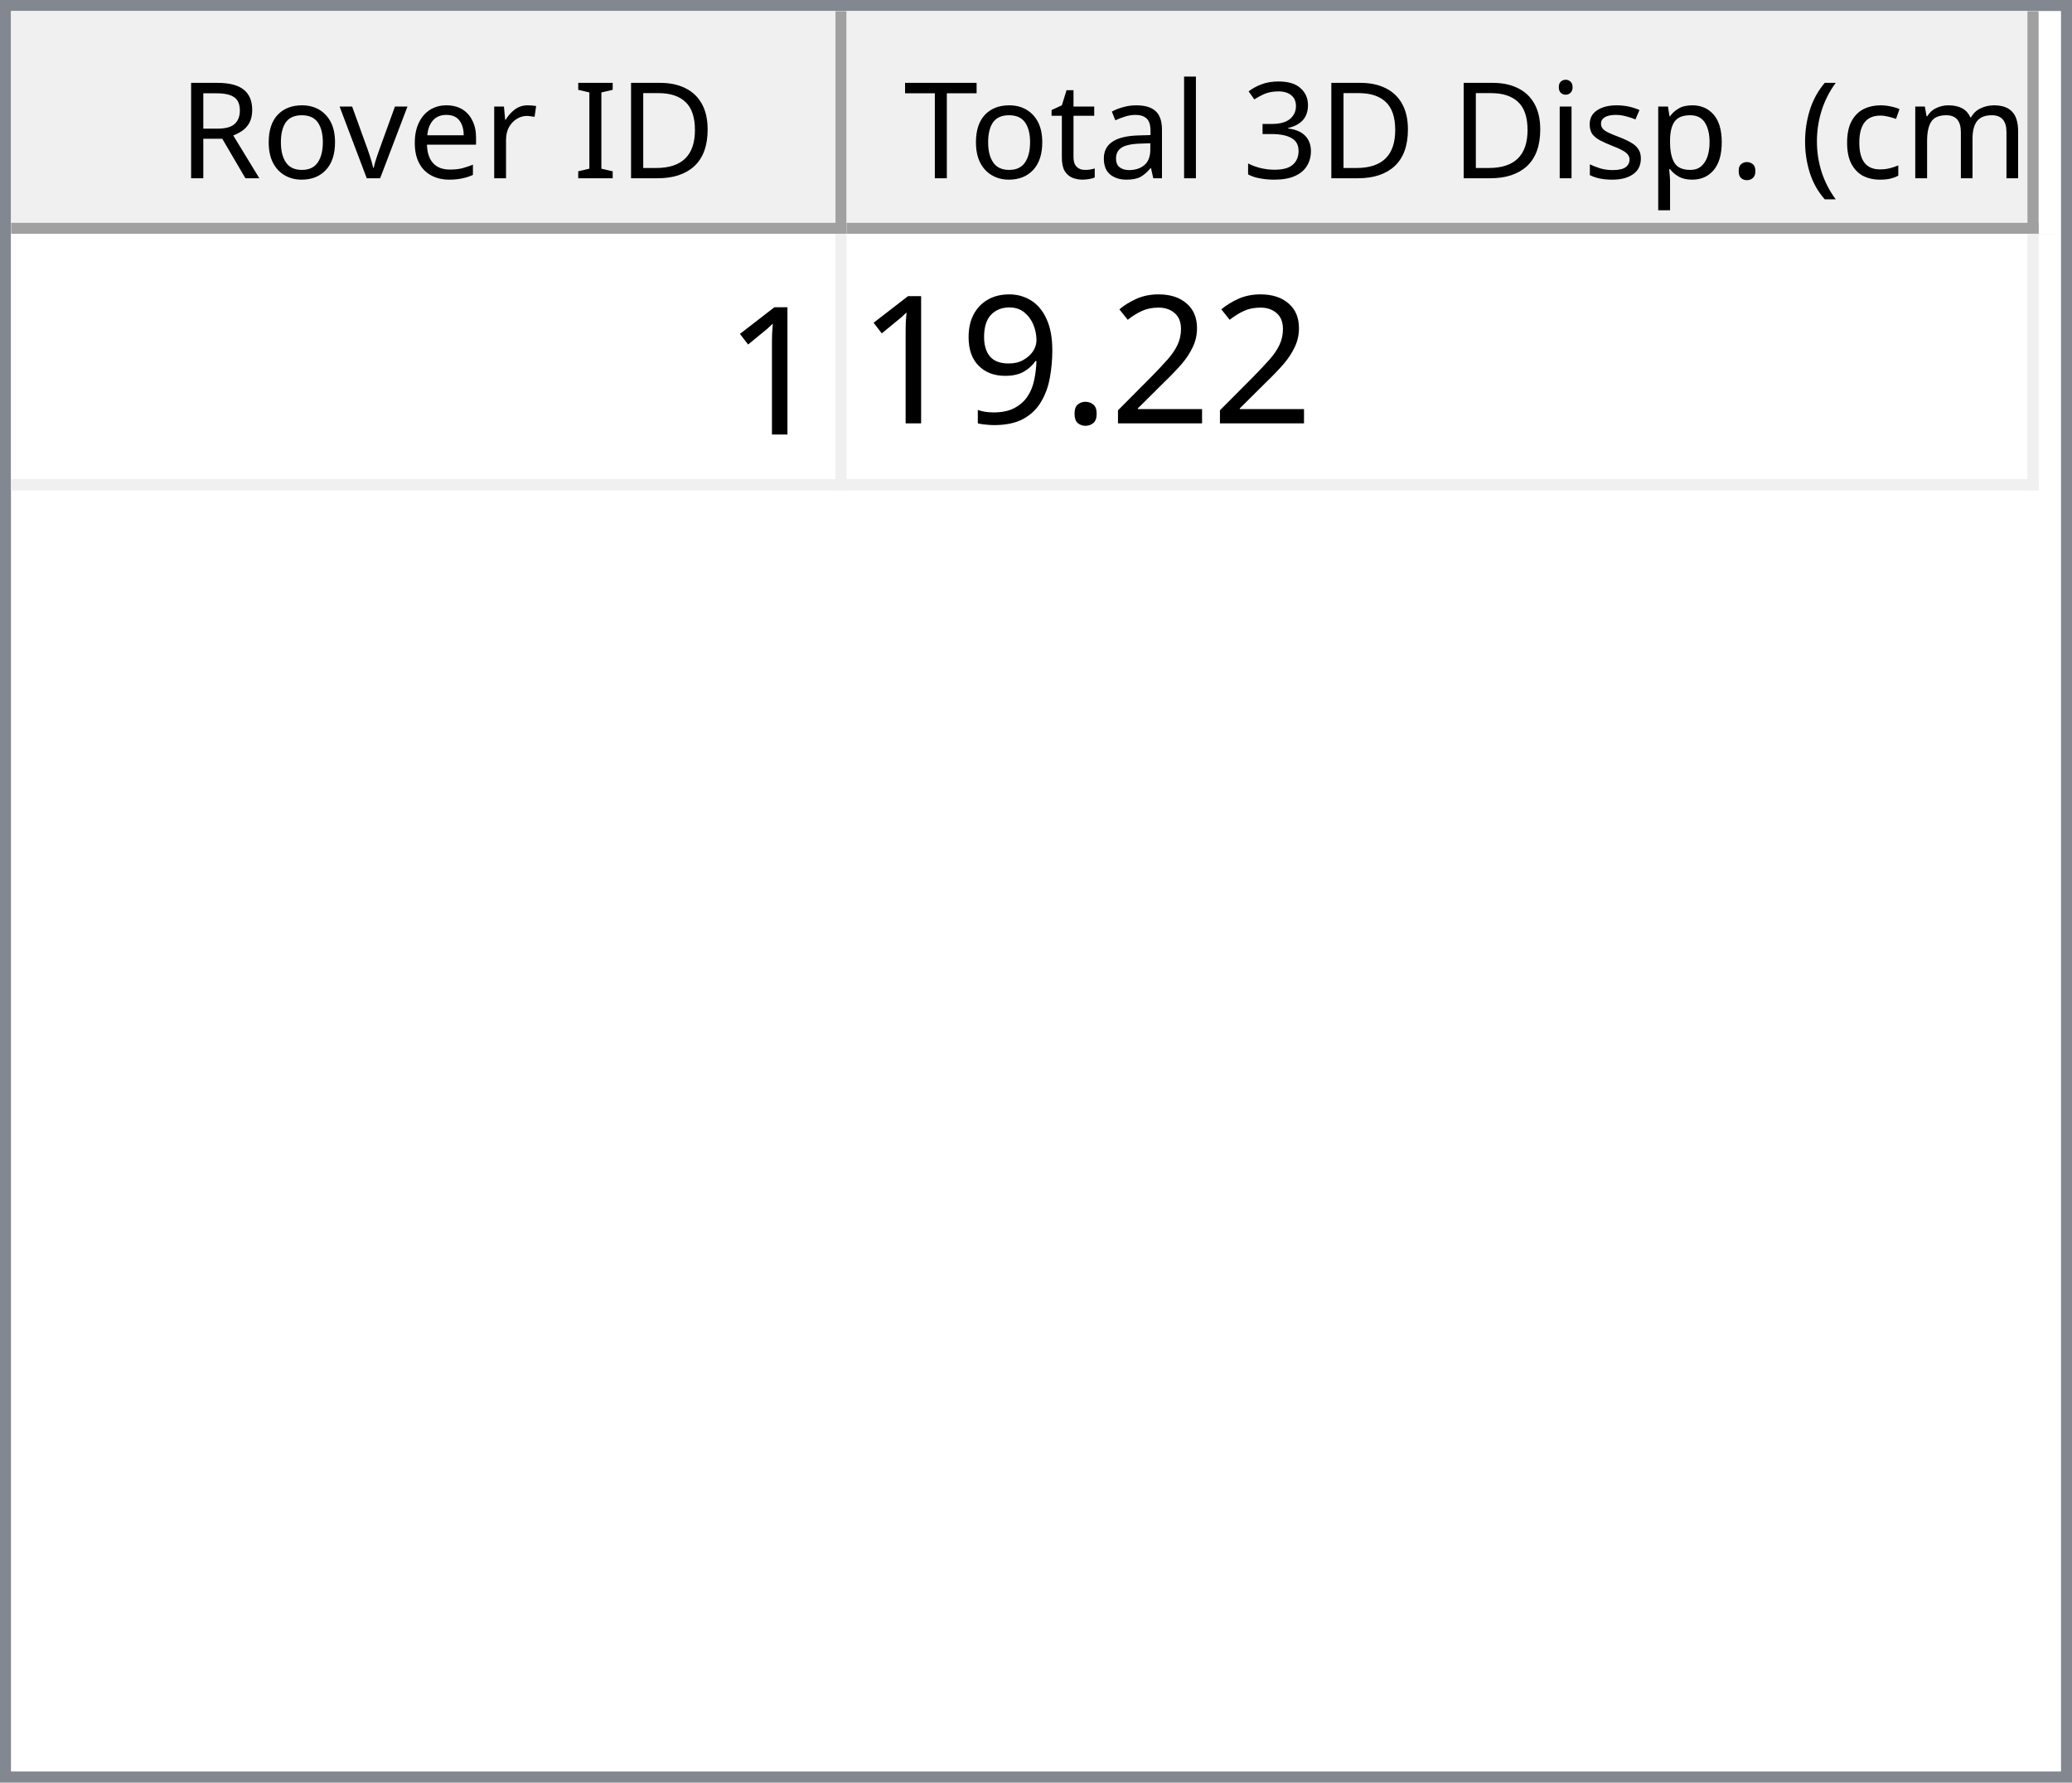
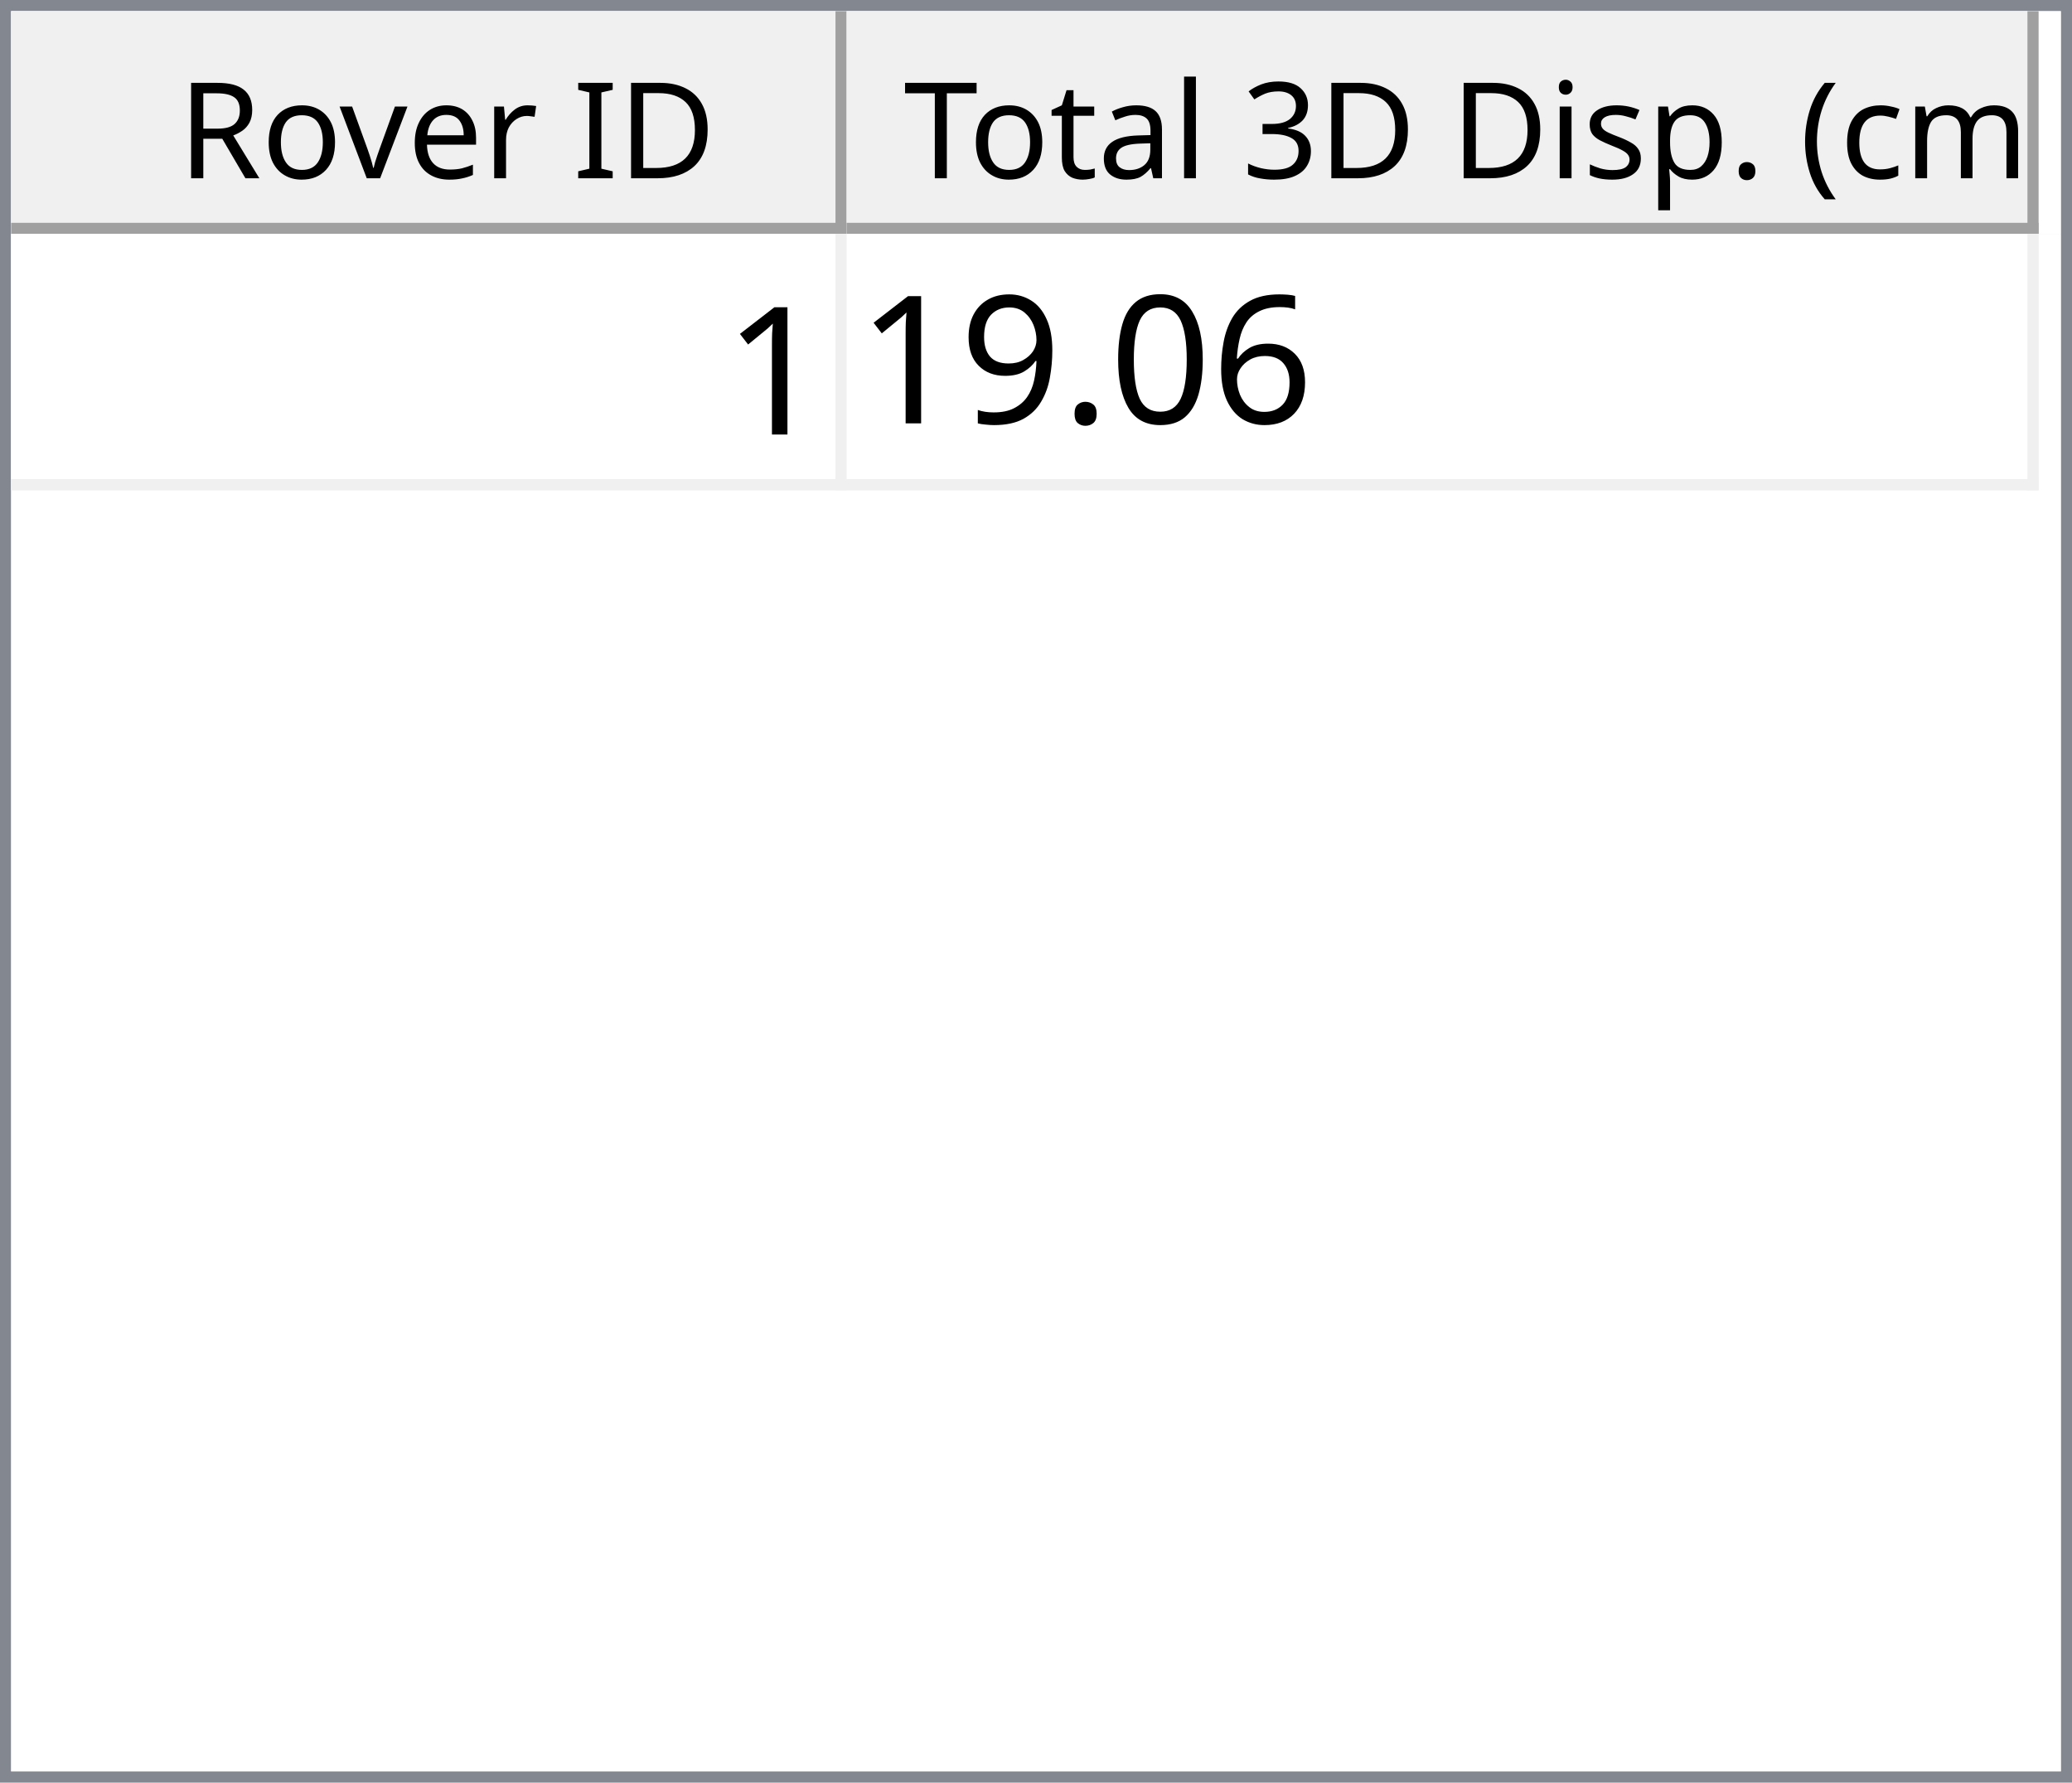
<svg xmlns="http://www.w3.org/2000/svg" style="fill-opacity:1; color-rendering:auto; color-interpolation:auto; text-rendering:auto; stroke:black; stroke-linecap:square; stroke-miterlimit:10; shape-rendering:auto; stroke-opacity:1; fill:black; stroke-dasharray:none; font-weight:normal; stroke-width:1; font-family:'Dialog'; font-style:normal; stroke-linejoin:miter; font-size:12px; stroke-dashoffset:0; image-rendering:auto;" width="186" height="160">
  <defs id="genericDefs" />
  <g>
    <defs id="defs1">
      <clipPath clipPathUnits="userSpaceOnUse" id="clipPath1">
        <path d="M0 0 L186 0 L186 160 L0 160 L0 0 Z" />
      </clipPath>
      <clipPath clipPathUnits="userSpaceOnUse" id="clipPath2">
        <path d="M0 0 L0 160 L186 160 L186 0 Z" />
      </clipPath>
      <clipPath clipPathUnits="userSpaceOnUse" id="clipPath3">
        <path d="M0 0 L0 20 L184 20 L184 0 Z" />
      </clipPath>
      <clipPath clipPathUnits="userSpaceOnUse" id="clipPath4">
        <path d="M0 0 L0 20 L75 20 L75 0 Z" />
      </clipPath>
      <clipPath clipPathUnits="userSpaceOnUse" id="clipPath5">
        <path d="M1 1 L1 19 L74 19 L74 1 Z" />
      </clipPath>
      <clipPath clipPathUnits="userSpaceOnUse" id="clipPath6">
        <path d="M0 0 L0 18 L73 18 L73 0 Z" />
      </clipPath>
      <clipPath clipPathUnits="userSpaceOnUse" id="clipPath7">
        <path d="M-0.5 -0.5 L-0.5 19.5 L74.5 19.5 L74.5 -0.5 Z" />
      </clipPath>
      <clipPath clipPathUnits="userSpaceOnUse" id="clipPath8">
        <path d="M0 0 L0 20 L107 20 L107 0 Z" />
      </clipPath>
      <clipPath clipPathUnits="userSpaceOnUse" id="clipPath9">
        <path d="M1 1 L1 19 L106 19 L106 1 Z" />
      </clipPath>
      <clipPath clipPathUnits="userSpaceOnUse" id="clipPath10">
        <path d="M0 0 L0 18 L105 18 L105 0 Z" />
      </clipPath>
      <clipPath clipPathUnits="userSpaceOnUse" id="clipPath11">
        <path d="M-0.5 -0.5 L-0.5 19.5 L106.5 19.5 L106.5 -0.5 Z" />
      </clipPath>
      <clipPath clipPathUnits="userSpaceOnUse" id="clipPath12">
        <path d="M0 0 L0 138 L184 138 L184 0 Z" />
      </clipPath>
      <clipPath clipPathUnits="userSpaceOnUse" id="clipPath13">
        <path d="M0 0 L0 23 L182 23 L182 0 Z" />
      </clipPath>
      <clipPath clipPathUnits="userSpaceOnUse" id="clipPath14">
        <path d="M-0.5 -0.5 L-0.5 22.5 L181.5 22.5 L181.5 -0.5 Z" />
      </clipPath>
      <clipPath clipPathUnits="userSpaceOnUse" id="clipPath15">
        <path d="M0 0 L0 22 L74 22 L74 0 Z" />
      </clipPath>
      <clipPath clipPathUnits="userSpaceOnUse" id="clipPath16">
        <path d="M0 0 L0 22 L106 22 L106 0 Z" />
      </clipPath>
      <font horiz-adv-x="64.551" id="font1">
        <font-face ascent="107.91" descent="25.098" units-per-em="100" style="font-style:normal; font-family:Segoe UI; font-weight:normal;" />
        <missing-glyph horiz-adv-x="64.551" d="M8.109 0 L8.109 68.266 L56.453 68.266 L56.453 0 L8.109 0 ZM15.328 7.234 L49.219 7.234 L49.219 61.031 L15.328 61.031 L15.328 7.234 Z" />
        <glyph unicode="D" horiz-adv-x="70.117" d="M9.188 0 L9.188 70.016 L28.516 70.016 Q65.531 70.016 65.531 35.891 Q65.531 19.672 55.25 9.836 Q44.969 0 27.734 0 L9.188 0 ZM17.391 62.594 L17.391 7.422 L27.828 7.422 Q41.609 7.422 49.273 14.797 Q56.938 22.172 56.938 35.688 Q56.938 62.594 28.328 62.594 L17.391 62.594 Z" />
        <glyph unicode="I" horiz-adv-x="26.611" d="M17.391 0 L9.188 0 L9.188 70.016 L17.391 70.016 L17.391 0 Z" />
        <glyph unicode=" " horiz-adv-x="27.393" d="" />
        <glyph unicode="r" horiz-adv-x="34.766" d="M34.188 41.891 Q32.078 43.5 28.125 43.5 Q23 43.5 19.555 38.672 Q16.109 33.844 16.109 25.484 L16.109 0 L8.109 0 L8.109 50 L16.109 50 L16.109 39.703 L16.312 39.703 Q18.016 44.969 21.531 47.922 Q25.047 50.875 29.391 50.875 Q32.516 50.875 34.188 50.203 L34.188 41.891 Z" />
        <glyph unicode="e" horiz-adv-x="52.295" d="M48.297 23 L12.984 23 Q13.188 14.656 17.484 10.109 Q21.781 5.562 29.297 5.562 Q37.75 5.562 44.828 11.141 L44.828 3.609 Q38.234 -1.172 27.391 -1.172 Q16.797 -1.172 10.742 5.641 Q4.688 12.453 4.688 24.812 Q4.688 36.469 11.305 43.82 Q17.922 51.172 27.734 51.172 Q37.547 51.172 42.922 44.828 Q48.297 38.484 48.297 27.203 L48.297 23 ZM40.094 29.781 Q40.047 36.719 36.75 40.578 Q33.453 44.438 27.594 44.438 Q21.922 44.438 17.969 40.383 Q14.016 36.328 13.094 29.781 L40.094 29.781 Z" />
        <glyph unicode="v" horiz-adv-x="47.9" d="M47.406 50 L27.484 0 L19.625 0 L0.688 50 L9.469 50 L22.172 13.672 Q23.578 9.672 23.922 6.688 L24.125 6.688 Q24.609 10.453 25.688 13.484 L38.969 50 L47.406 50 Z" />
        <glyph unicode="o" horiz-adv-x="58.594" d="M29 -1.172 Q17.922 -1.172 11.305 5.836 Q4.688 12.844 4.688 24.422 Q4.688 37.016 11.57 44.094 Q18.453 51.172 30.172 51.172 Q41.359 51.172 47.633 44.289 Q53.906 37.406 53.906 25.203 Q53.906 13.234 47.141 6.031 Q40.375 -1.172 29 -1.172 ZM29.594 44.438 Q21.875 44.438 17.383 39.188 Q12.891 33.938 12.891 24.703 Q12.891 15.828 17.43 10.695 Q21.969 5.562 29.594 5.562 Q37.359 5.562 41.531 10.594 Q45.703 15.625 45.703 24.906 Q45.703 34.281 41.531 39.359 Q37.359 44.438 29.594 44.438 Z" />
        <glyph unicode="R" horiz-adv-x="59.814" d="M59.375 0 L49.609 0 L37.891 19.625 Q36.281 22.359 34.766 24.289 Q33.25 26.219 31.664 27.438 Q30.078 28.656 28.25 29.219 Q26.422 29.781 24.125 29.781 L17.391 29.781 L17.391 0 L9.188 0 L9.188 70.016 L30.078 70.016 Q34.672 70.016 38.555 68.867 Q42.438 67.719 45.289 65.375 Q48.141 63.031 49.758 59.547 Q51.375 56.062 51.375 51.375 Q51.375 47.703 50.273 44.656 Q49.172 41.609 47.148 39.211 Q45.125 36.812 42.266 35.133 Q39.406 33.453 35.844 32.516 L35.844 32.328 Q37.594 31.547 38.891 30.547 Q40.188 29.547 41.359 28.18 Q42.531 26.812 43.68 25.078 Q44.828 23.344 46.234 21.047 L59.375 0 ZM17.391 62.594 L17.391 37.203 L28.516 37.203 Q31.594 37.203 34.203 38.133 Q36.812 39.062 38.719 40.797 Q40.625 42.531 41.703 45.047 Q42.781 47.562 42.781 50.688 Q42.781 56.297 39.141 59.445 Q35.5 62.594 28.609 62.594 L17.391 62.594 Z" />
        <glyph unicode=")" horiz-adv-x="30.176" d="M8.297 -15.922 L1.172 -15.922 Q16.406 2.344 16.406 26.812 Q16.406 51.469 1.078 70.016 L8.297 70.016 Q23.531 52.156 23.531 26.703 Q23.531 1.375 8.297 -15.922 Z" />
        <glyph unicode="m" horiz-adv-x="86.133" d="M79.109 0 L71.094 0 L71.094 28.719 Q71.094 37.016 68.531 40.727 Q65.969 44.438 59.906 44.438 Q54.781 44.438 51.195 39.75 Q47.609 35.062 47.609 28.516 L47.609 0 L39.594 0 L39.594 29.688 Q39.594 44.438 28.219 44.438 Q22.953 44.438 19.531 40.016 Q16.109 35.594 16.109 28.516 L16.109 0 L8.109 0 L8.109 50 L16.109 50 L16.109 42.094 L16.312 42.094 Q21.625 51.172 31.844 51.172 Q36.969 51.172 40.773 48.312 Q44.578 45.453 46 40.828 Q51.562 51.172 62.594 51.172 Q79.109 51.172 79.109 30.812 L79.109 0 Z" />
        <glyph unicode="c" horiz-adv-x="46.191" d="M42.188 2.297 Q36.422 -1.172 28.516 -1.172 Q17.828 -1.172 11.258 5.789 Q4.688 12.75 4.688 23.828 Q4.688 36.188 11.766 43.68 Q18.844 51.172 30.672 51.172 Q37.25 51.172 42.281 48.734 L42.281 40.531 Q36.719 44.438 30.375 44.438 Q22.703 44.438 17.797 38.945 Q12.891 33.453 12.891 24.516 Q12.891 15.719 17.508 10.641 Q22.125 5.562 29.891 5.562 Q36.422 5.562 42.188 9.906 L42.188 2.297 Z" />
        <glyph unicode="(" horiz-adv-x="30.176" d="M29.109 -15.922 L21.969 -15.922 Q6.844 1.375 6.844 26.703 Q6.844 52.156 21.969 70.016 L29.203 70.016 Q13.875 51.469 13.875 26.812 Q13.875 2.344 29.109 -15.922 Z" />
        <glyph unicode="." horiz-adv-x="21.68" d="M10.891 -1.078 Q8.641 -1.078 7.055 0.539 Q5.469 2.156 5.469 4.391 Q5.469 6.641 7.055 8.273 Q8.641 9.906 10.891 9.906 Q13.188 9.906 14.797 8.273 Q16.406 6.641 16.406 4.391 Q16.406 2.156 14.797 0.539 Q13.188 -1.078 10.891 -1.078 Z" />
        <glyph unicode="p" horiz-adv-x="58.789" d="M16.312 7.234 L16.109 7.234 L16.109 -23 L8.109 -23 L8.109 50 L16.109 50 L16.109 41.219 L16.312 41.219 Q22.219 51.172 33.594 51.172 Q43.266 51.172 48.688 44.461 Q54.109 37.75 54.109 26.469 Q54.109 13.922 48 6.375 Q41.891 -1.172 31.297 -1.172 Q21.578 -1.172 16.312 7.234 ZM16.109 27.391 L16.109 20.406 Q16.109 14.203 20.141 9.883 Q24.172 5.562 30.375 5.562 Q37.641 5.562 41.773 11.133 Q45.906 16.703 45.906 26.609 Q45.906 34.969 42.047 39.703 Q38.188 44.438 31.594 44.438 Q24.609 44.438 20.359 39.578 Q16.109 34.719 16.109 27.391 Z" />
        <glyph unicode="s" horiz-adv-x="42.432" d="M5.078 1.812 L5.078 10.406 Q11.625 5.562 19.484 5.562 Q30.031 5.562 30.031 12.594 Q30.031 14.594 29.125 15.992 Q28.219 17.391 26.68 18.461 Q25.141 19.531 23.07 20.383 Q21 21.234 18.609 22.172 Q15.281 23.484 12.766 24.828 Q10.25 26.172 8.57 27.859 Q6.891 29.547 6.031 31.695 Q5.172 33.844 5.172 36.719 Q5.172 40.234 6.789 42.945 Q8.406 45.656 11.086 47.484 Q13.766 49.312 17.211 50.242 Q20.656 51.172 24.312 51.172 Q30.812 51.172 35.938 48.922 L35.938 40.828 Q30.422 44.438 23.25 44.438 Q21 44.438 19.195 43.922 Q17.391 43.406 16.094 42.477 Q14.797 41.547 14.086 40.258 Q13.375 38.969 13.375 37.406 Q13.375 35.453 14.086 34.133 Q14.797 32.812 16.164 31.789 Q17.531 30.766 19.484 29.938 Q21.438 29.109 23.922 28.125 Q27.25 26.859 29.883 25.516 Q32.516 24.172 34.375 22.484 Q36.234 20.797 37.234 18.602 Q38.234 16.406 38.234 13.375 Q38.234 9.672 36.602 6.938 Q34.969 4.203 32.234 2.398 Q29.5 0.594 25.93 -0.289 Q22.359 -1.172 18.453 -1.172 Q10.75 -1.172 5.078 1.812 Z" />
        <glyph unicode="i" horiz-adv-x="24.219" d="M12.203 62.703 Q10.062 62.703 8.547 64.164 Q7.031 65.625 7.031 67.875 Q7.031 70.125 8.547 71.609 Q10.062 73.094 12.203 73.094 Q14.406 73.094 15.945 71.609 Q17.484 70.125 17.484 67.875 Q17.484 65.719 15.945 64.211 Q14.406 62.703 12.203 62.703 ZM16.109 0 L8.109 0 L8.109 50 L16.109 50 L16.109 0 Z" />
        <glyph unicode="3" horiz-adv-x="53.906" d="M46.531 19.828 Q46.531 15.094 44.75 11.211 Q42.969 7.328 39.719 4.57 Q36.469 1.812 31.93 0.297 Q27.391 -1.219 21.922 -1.219 Q11.922 -1.219 6 2.594 L6 11.188 Q13.094 5.609 22.219 5.609 Q25.875 5.609 28.828 6.539 Q31.781 7.469 33.906 9.227 Q36.031 10.984 37.18 13.477 Q38.328 15.969 38.328 19.094 Q38.328 32.812 18.797 32.812 L12.984 32.812 L12.984 39.594 L18.5 39.594 Q35.797 39.594 35.797 52.484 Q35.797 64.406 22.609 64.406 Q15.188 64.406 8.688 59.422 L8.688 67.188 Q15.375 71.188 24.609 71.188 Q29 71.188 32.57 69.969 Q36.141 68.75 38.68 66.555 Q41.219 64.359 42.609 61.281 Q44 58.203 44 54.5 Q44 40.672 30.031 36.719 L30.031 36.531 Q33.594 36.141 36.625 34.797 Q39.656 33.453 41.852 31.305 Q44.047 29.156 45.289 26.25 Q46.531 23.344 46.531 19.828 Z" />
        <glyph unicode="l" horiz-adv-x="24.219" d="M16.109 0 L8.109 0 L8.109 74.031 L16.109 74.031 L16.109 0 Z" />
        <glyph unicode="a" horiz-adv-x="50.879" d="M43.891 0 L35.891 0 L35.891 7.812 L35.688 7.812 Q30.469 -1.172 20.312 -1.172 Q12.844 -1.172 8.617 2.781 Q4.391 6.734 4.391 13.281 Q4.391 27.297 20.906 29.594 L35.891 31.688 Q35.891 44.438 25.594 44.438 Q16.547 44.438 9.281 38.281 L9.281 46.484 Q16.656 51.172 26.266 51.172 Q43.891 51.172 43.891 32.516 L43.891 0 ZM35.891 25.297 L23.828 23.641 Q18.266 22.859 15.43 20.875 Q12.594 18.891 12.594 13.875 Q12.594 10.203 15.211 7.883 Q17.828 5.562 22.172 5.562 Q28.125 5.562 32.008 9.742 Q35.891 13.922 35.891 20.312 L35.891 25.297 Z" />
        <glyph unicode="t" horiz-adv-x="33.887" d="M31.297 0.484 Q28.469 -1.078 23.828 -1.078 Q10.688 -1.078 10.688 13.578 L10.688 43.172 L2.094 43.172 L2.094 50 L10.688 50 L10.688 62.203 L18.703 64.797 L18.703 50 L31.297 50 L31.297 43.172 L18.703 43.172 L18.703 14.984 Q18.703 9.969 20.414 7.82 Q22.125 5.672 26.078 5.672 Q29.109 5.672 31.297 7.328 L31.297 0.484 Z" />
        <glyph unicode="T" horiz-adv-x="52.393" d="M50.594 62.594 L30.375 62.594 L30.375 0 L22.172 0 L22.172 62.594 L2 62.594 L2 70.016 L50.594 70.016 L50.594 62.594 Z" />
      </font>
      <font horiz-adv-x="75.0" id="font2">
        <font-face ascent="100.537" descent="21.973" units-per-em="100" style="font-style:normal; font-family:sans-serif; font-weight:normal;" />
        <missing-glyph horiz-adv-x="75.0" d="M12.5 0 L12.5 62.5 L62.5 62.5 L62.5 0 L12.5 0 ZM14.062 1.562 L60.938 1.562 L60.938 60.938 L14.062 60.938 L14.062 1.562 Z" />
        <glyph unicode="1" horiz-adv-x="55.615" d="M37.25 0 L28.469 0 L28.469 56 Q25.297 52.984 20.141 49.953 Q14.984 46.922 10.891 45.406 L10.891 53.906 Q18.266 57.375 23.781 62.305 Q29.297 67.234 31.594 71.875 L37.25 71.875 L37.25 0 Z" />
-         <glyph unicode="2" horiz-adv-x="55.615" d="M50.344 8.453 L50.344 0 L3.031 0 Q2.938 3.172 4.047 6.109 Q5.859 10.938 9.836 15.625 Q13.812 20.312 21.344 26.469 Q33.016 36.031 37.117 41.625 Q41.219 47.219 41.219 52.203 Q41.219 57.422 37.477 61.008 Q33.734 64.594 27.734 64.594 Q21.391 64.594 17.578 60.789 Q13.766 56.984 13.719 50.25 L4.688 51.172 Q5.609 61.281 11.664 66.578 Q17.719 71.875 27.938 71.875 Q38.234 71.875 44.242 66.164 Q50.25 60.453 50.25 52 Q50.25 47.703 48.492 43.555 Q46.734 39.406 42.656 34.812 Q38.578 30.219 29.109 22.219 Q21.188 15.578 18.945 13.211 Q16.703 10.844 15.234 8.453 L50.344 8.453 Z" />
+         <glyph unicode="6" horiz-adv-x="55.615" d="M49.75 54.047 L41.016 53.375 Q39.844 58.547 37.703 60.891 Q34.125 64.656 28.906 64.656 Q24.703 64.656 21.531 62.312 Q17.391 59.281 14.992 53.469 Q12.594 47.656 12.5 36.922 Q15.672 41.75 20.266 44.094 Q24.859 46.438 29.891 46.438 Q38.672 46.438 44.852 39.969 Q51.031 33.5 51.031 23.25 Q51.031 16.5 48.125 10.719 Q45.219 4.938 40.141 1.859 Q35.062 -1.219 28.609 -1.219 Q17.625 -1.219 10.695 6.859 Q3.766 14.938 3.766 33.5 Q3.766 54.25 11.422 63.672 Q18.109 71.875 29.438 71.875 Q37.891 71.875 43.289 67.141 Q48.688 62.406 49.75 54.047 ZM13.875 23.188 Q13.875 18.656 15.797 14.508 Q17.719 10.359 21.188 8.18 Q24.656 6 28.469 6 Q34.031 6 38.039 10.492 Q42.047 14.984 42.047 22.703 Q42.047 30.125 38.086 34.398 Q34.125 38.672 28.125 38.672 Q22.172 38.672 18.023 34.398 Q13.875 30.125 13.875 23.188 Z" />
+         <glyph unicode="0" horiz-adv-x="55.615" d="M4.156 35.297 Q4.156 48 6.766 55.742 Q9.375 63.484 14.523 67.68 Q19.672 71.875 27.484 71.875 Q33.25 71.875 37.594 69.555 Q41.938 67.234 44.773 62.867 Q47.609 58.5 49.219 52.227 Q50.828 45.953 50.828 35.297 Q50.828 22.703 48.242 14.969 Q45.656 7.234 40.508 3.008 Q35.359 -1.219 27.484 -1.219 Q17.141 -1.219 11.234 6.203 Q4.156 15.141 4.156 35.297 ZM13.188 35.297 Q13.188 17.672 17.312 11.836 Q21.438 6 27.484 6 Q33.547 6 37.672 11.859 Q41.797 17.719 41.797 35.297 Q41.797 52.984 37.672 58.789 Q33.547 64.594 27.391 64.594 Q21.344 64.594 17.719 59.469 Q13.188 52.938 13.188 35.297 Z" />
        <glyph unicode="." horiz-adv-x="27.783" d="M9.078 0 L9.078 10.016 L19.094 10.016 L19.094 0 L9.078 0 Z" />
        <glyph unicode="9" horiz-adv-x="55.615" d="M5.469 16.547 L13.922 17.328 Q14.984 11.375 18.016 8.688 Q21.047 6 25.781 6 Q29.828 6 32.883 7.859 Q35.938 9.719 37.891 12.82 Q39.844 15.922 41.164 21.195 Q42.484 26.469 42.484 31.938 Q42.484 32.516 42.438 33.688 Q39.797 29.5 35.234 26.883 Q30.672 24.266 25.344 24.266 Q16.453 24.266 10.305 30.711 Q4.156 37.156 4.156 47.703 Q4.156 58.594 10.578 65.234 Q17 71.875 26.656 71.875 Q33.641 71.875 39.43 68.117 Q45.219 64.359 48.219 57.398 Q51.219 50.438 51.219 37.25 Q51.219 23.531 48.242 15.406 Q45.266 7.281 39.383 3.031 Q33.5 -1.219 25.594 -1.219 Q17.188 -1.219 11.867 3.445 Q6.547 8.109 5.469 16.547 ZM41.453 48.141 Q41.453 55.719 37.43 60.156 Q33.406 64.594 27.734 64.594 Q21.875 64.594 17.531 59.812 Q13.188 55.031 13.188 47.406 Q13.188 40.578 17.312 36.305 Q21.438 32.031 27.484 32.031 Q33.594 32.031 37.523 36.305 Q41.453 40.578 41.453 48.141 Z" />
      </font>
    </defs>
    <g style="fill:white; stroke:white;">
      <rect x="0" y="0" width="186" style="clip-path:url(#clipPath1); stroke:none;" height="160" />
    </g>
    <g style="fill:white; text-rendering:optimizeSpeed; color-rendering:optimizeSpeed; image-rendering:optimizeSpeed; shape-rendering:crispEdges; stroke:white; color-interpolation:sRGB;">
      <rect x="0" width="186" height="160" y="0" style="stroke:none;" />
      <path style="stroke:none;" d="M0 160 L186 160 L186 0 L0 0 Z" />
    </g>
    <g style="fill:rgb(240,240,240); font-family:'Segoe UI'; stroke:rgb(240,240,240);">
      <rect x="0" y="0" width="186" style="clip-path:url(#clipPath2); stroke:none;" height="160" />
    </g>
    <g style="fill:rgb(130,135,144); font-family:'Segoe UI'; stroke:rgb(130,135,144);">
      <path d="M0 0 L186 0 L186 160 L0 160 L0 0 ZM1 1 L185 1 L185 159 L1 159 L1 1 Z" style="fill-rule:evenodd; clip-path:url(#clipPath2); stroke:none;" />
    </g>
    <g style="fill:white; font-family:'Segoe UI'; stroke:white;" transform="translate(1,1)">
      <rect x="0" y="0" width="184" style="clip-path:url(#clipPath3); stroke:none;" height="20" />
    </g>
    <g style="fill:rgb(240,240,240); font-family:'Segoe UI'; stroke:rgb(240,240,240);" transform="translate(1,1)">
      <rect x="0" y="0" width="75" style="clip-path:url(#clipPath4); stroke:none;" height="20" />
    </g>
    <g style="font-family:'Segoe UI';" transform="translate(2,2)">
      <text x="14" xml:space="preserve" y="14" style="clip-path:url(#clipPath6); stroke:none;">Rover ID</text>
    </g>
    <g style="fill:rgb(160,160,160); font-family:'Segoe UI'; stroke:rgb(160,160,160); stroke-linejoin:bevel;" transform="translate(1.5,1.5)">
      <line x1="74" x2="74" y1="0" style="fill:none; clip-path:url(#clipPath7);" y2="19" />
    </g>
    <g style="fill:rgb(160,160,160); font-family:'Segoe UI'; stroke:rgb(160,160,160); stroke-linejoin:bevel;" transform="matrix(1,0,0,1,1,1) translate(0.5,0.5)">
      <line x1="0" x2="74" y1="19" style="fill:none; clip-path:url(#clipPath7);" y2="19" />
    </g>
    <g style="fill:rgb(240,240,240); font-family:'Segoe UI'; stroke:rgb(240,240,240);" transform="translate(76,1)">
      <rect x="0" y="0" width="107" style="clip-path:url(#clipPath8); stroke:none;" height="20" />
    </g>
    <g style="font-family:'Segoe UI';" transform="translate(77,2)">
      <text x="1" xml:space="preserve" y="14" style="clip-path:url(#clipPath10); stroke:none;"> Total 3D Disp. (cm)</text>
    </g>
    <g style="fill:rgb(160,160,160); font-family:'Segoe UI'; stroke:rgb(160,160,160); stroke-linejoin:bevel;" transform="translate(76.5,1.5)">
      <line x1="106" x2="106" y1="0" style="fill:none; clip-path:url(#clipPath11);" y2="19" />
    </g>
    <g style="fill:rgb(160,160,160); font-family:'Segoe UI'; stroke:rgb(160,160,160); stroke-linejoin:bevel;" transform="matrix(1,0,0,1,76,1) translate(0.5,0.5)">
      <line x1="0" x2="106" y1="19" style="fill:none; clip-path:url(#clipPath11);" y2="19" />
    </g>
    <g style="fill:white; font-family:'Segoe UI'; stroke:white;" transform="translate(1,21)">
      <rect x="0" y="0" width="184" style="clip-path:url(#clipPath12); stroke:none;" height="138" />
    </g>
    <g style="fill:rgb(240,240,240); font-size:16px; font-family:sans-serif; stroke:rgb(240,240,240);" transform="translate(1,21)">
      <rect x="0" y="0" width="182" style="clip-path:url(#clipPath13); stroke:none;" height="23" />
      <line transform="translate(0.5,0.5)" x1="0" x2="181" y1="22" style="clip-path:url(#clipPath14); fill:none; stroke-linejoin:bevel;" y2="22" />
    </g>
    <g transform="matrix(1,0,0,1,1,21) translate(0.5,0.5)" style="fill:rgb(240,240,240); font-size:16px; font-family:sans-serif; stroke:rgb(240,240,240); stroke-linejoin:bevel;">
      <line x1="74" x2="74" y1="0" style="fill:none; clip-path:url(#clipPath14);" y2="22" />
    </g>
    <g transform="matrix(1,0,0,1,1,21) translate(0.5,0.5)" style="fill:rgb(240,240,240); font-size:16px; font-family:sans-serif; stroke:rgb(240,240,240); stroke-linejoin:bevel;">
      <line x1="181" x2="181" y1="0" style="fill:none; clip-path:url(#clipPath14);" y2="22" />
    </g>
    <g style="fill:white; font-size:16px; font-family:sans-serif; stroke:white;" transform="matrix(1,0,0,1,1,21)">
      <rect x="0" y="0" width="74" style="clip-path:url(#clipPath15); stroke:none;" height="22" />
      <text x="64" y="18" style="fill:black; clip-path:url(#clipPath15); stroke:none;" xml:space="preserve">1</text>
    </g>
    <g style="fill:white; font-size:16px; font-family:sans-serif; stroke:white;" transform="matrix(1,0,0,1,1,21) translate(75,0)">
      <rect x="0" y="0" width="106" style="clip-path:url(#clipPath16); stroke:none;" height="22" />
-       <text x="1" y="17" style="fill:black; clip-path:url(#clipPath16); stroke:none;" xml:space="preserve">19.22</text>
+       <text x="1" y="17" style="fill:black; clip-path:url(#clipPath16); stroke:none;" xml:space="preserve">19.06</text>
    </g>
  </g>
</svg>
